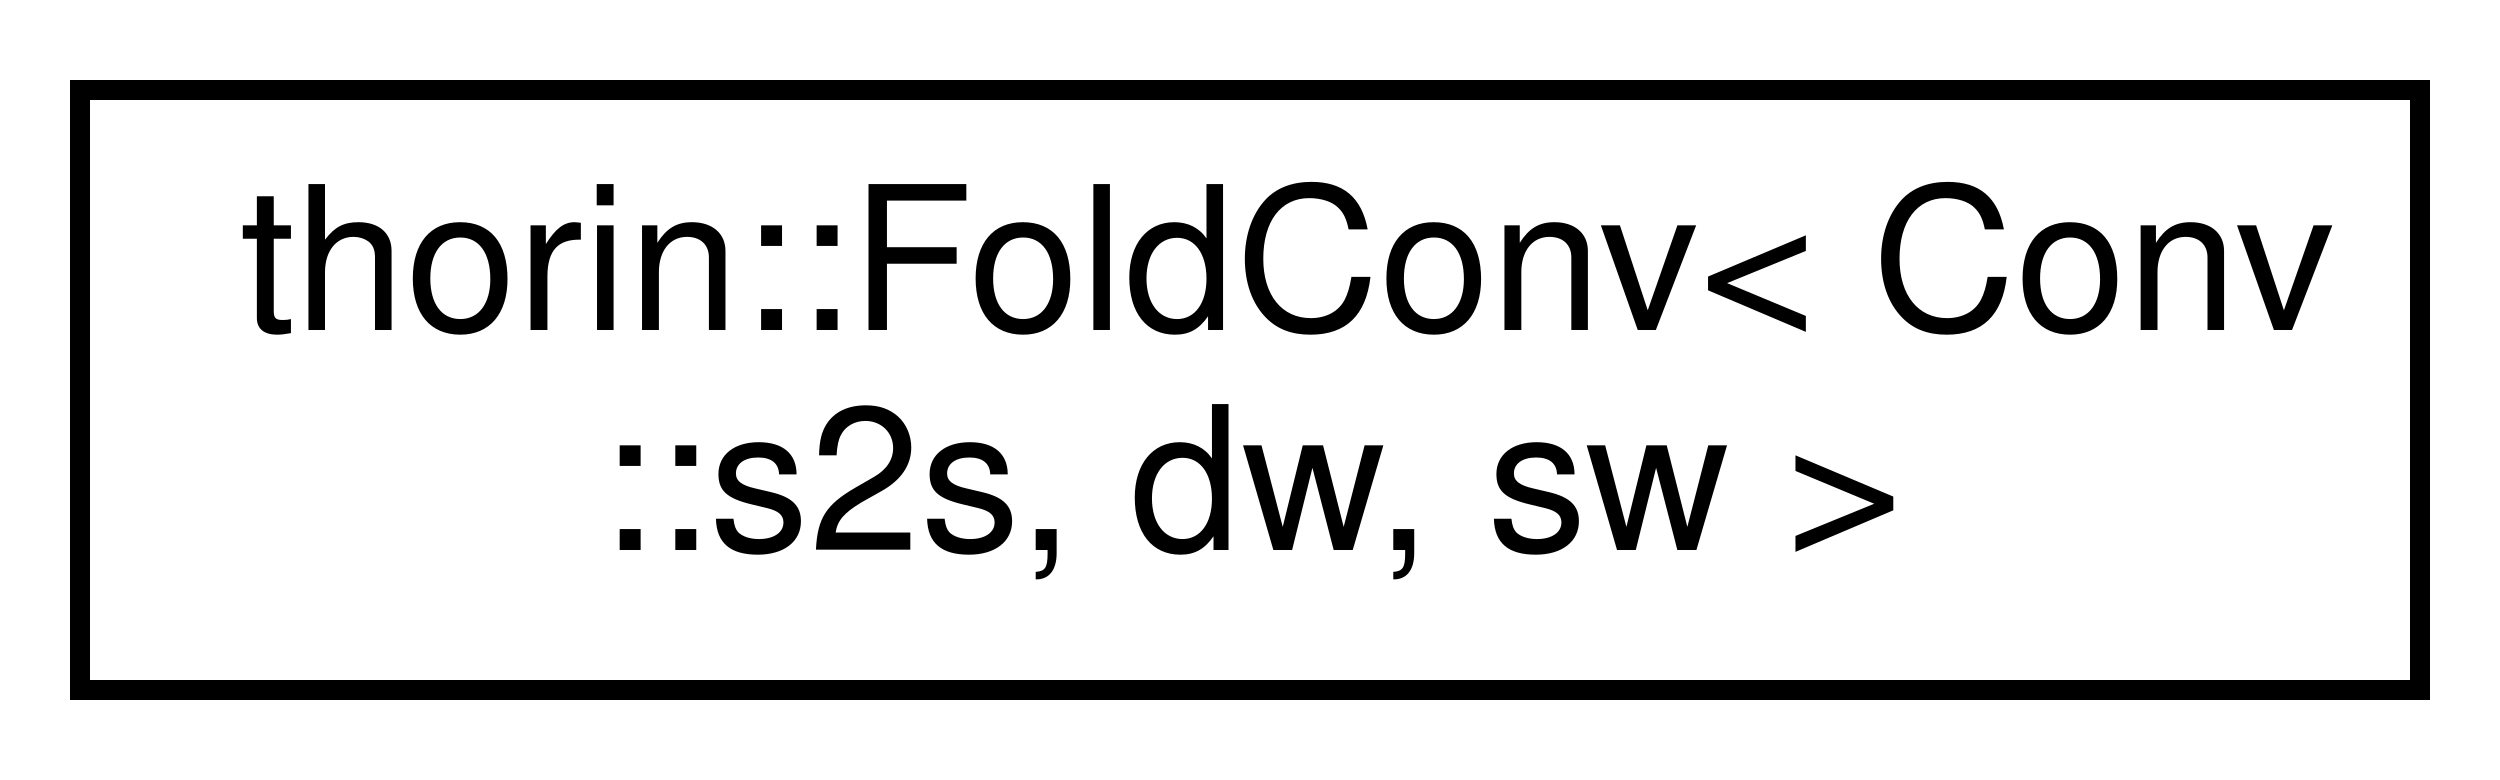
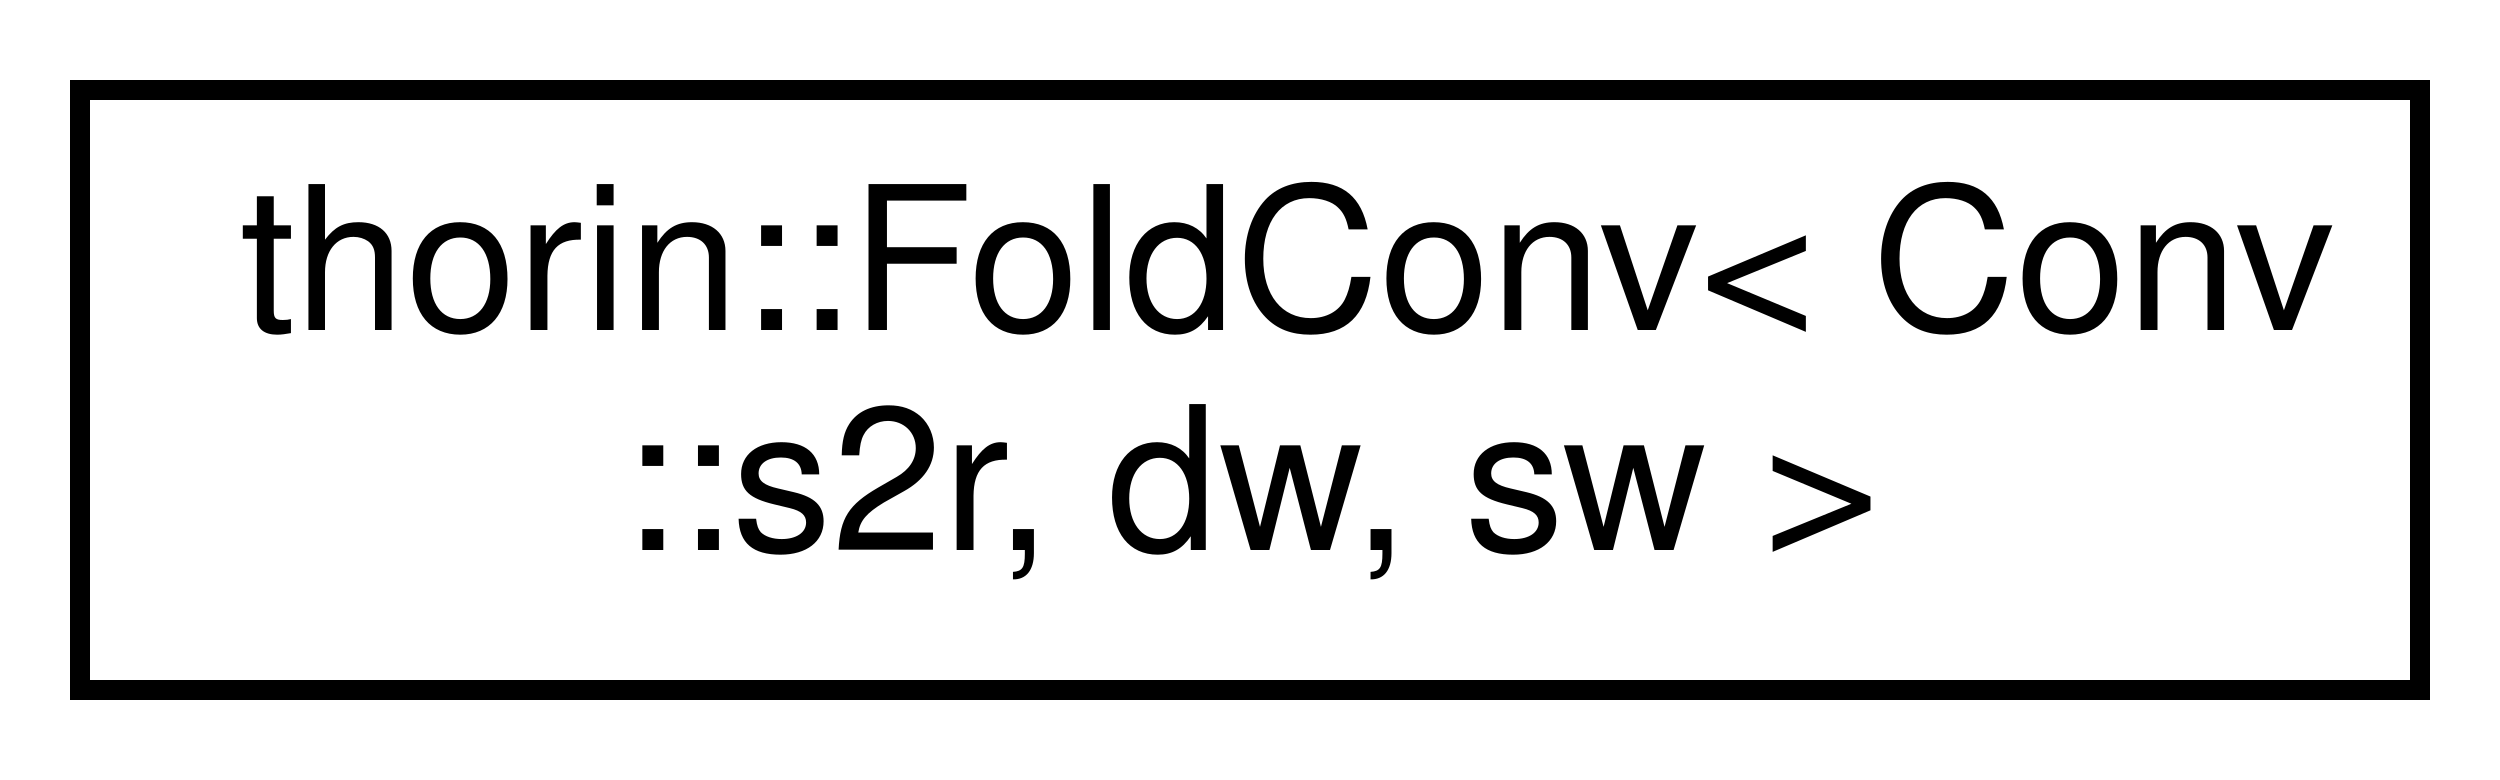
<svg xmlns="http://www.w3.org/2000/svg" xmlns:xlink="http://www.w3.org/1999/xlink" width="125pt" height="39pt" viewBox="0.00 0.00 125.00 39.00">
  <g id="graph0" class="graph" transform="scale(1 1) rotate(0) translate(4 35)">
    <g id="node1" class="node">
      <g id="a_node1">
-         <a xlink:href="structthorin_1_1_fold_conv_3_01_conv_1_1s2s_00_01dw_00_01sw_01_4.html" target="_top" xlink:title=" ">
+         <a xlink:href="structthorin_1_1_fold_conv_3_01_conv_1_1s2r_00_01dw_00_01sw_01_4.html" target="_top" xlink:title=" ">
          <polygon fill="none" stroke="black" points="0,-0.5 0,-30.5 117,-30.5 117,-0.5 0,-0.5" />
          <text text-anchor="start" x="8" y="-18.5" font-family="Helvetica,sans-Serif" font-size="10.00">thorin::FoldConv&lt; Conv</text>
-           <text text-anchor="middle" x="58.5" y="-7.5" font-family="Helvetica,sans-Serif" font-size="10.00">::s2s, dw, sw &gt;</text>
+           <text text-anchor="middle" x="58.5" y="-7.5" font-family="Helvetica,sans-Serif" font-size="10.00">::s2r, dw, sw &gt;</text>
        </a>
      </g>
    </g>
  </g>
</svg>
